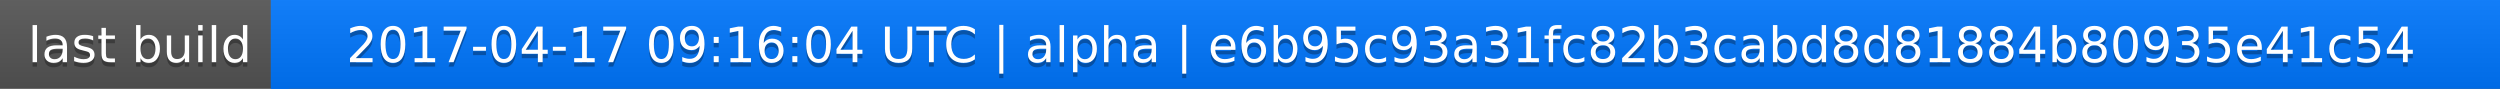
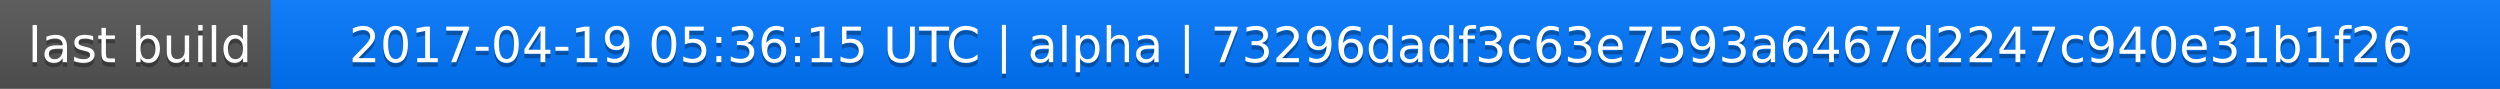
<svg xmlns="http://www.w3.org/2000/svg" width="563" height="20">
  <linearGradient id="a" x2="0" y2="100%">
    <stop offset="0" stop-color="#bbb" stop-opacity=".1" />
    <stop offset="1" stop-opacity=".1" />
  </linearGradient>
  <rect rx="0" width="563" height="20" fill="#555" />
  <rect rx="0" x="61" width="502" height="20" fill="#07f" />
  <path fill="#07f" d="M61 0h4v20h-4z" />
  <rect rx="0" width="563" height="20" fill="url(#a)" />
  <g fill="#fff" text-anchor="middle" font-family="DejaVu Sans,Verdana,Geneva,sans-serif" font-size="11">
    <text x="31.5" y="15" fill="#010101" fill-opacity=".3">last build</text>
    <text x="31.5" y="14">last build</text>
-     <text x="311" y="15" fill="#010101" fill-opacity=".3">2017-04-17 09:16:04 UTC | alpha | e6b95c93a31fc82b3cabd8d81884b80935e41c54</text>
-     <text x="311" y="14">2017-04-17 09:16:04 UTC | alpha | e6b95c93a31fc82b3cabd8d81884b80935e41c54</text>
+     <text x="311" y="15" fill="#010101" fill-opacity=".3">2017-04-19 05:36:15 UTC | alpha | 73296dadf3c63e7593a6467d2247c940e31b1f26</text>
+     <text x="311" y="14">2017-04-19 05:36:15 UTC | alpha | 73296dadf3c63e7593a6467d2247c940e31b1f26</text>
  </g>
</svg>
